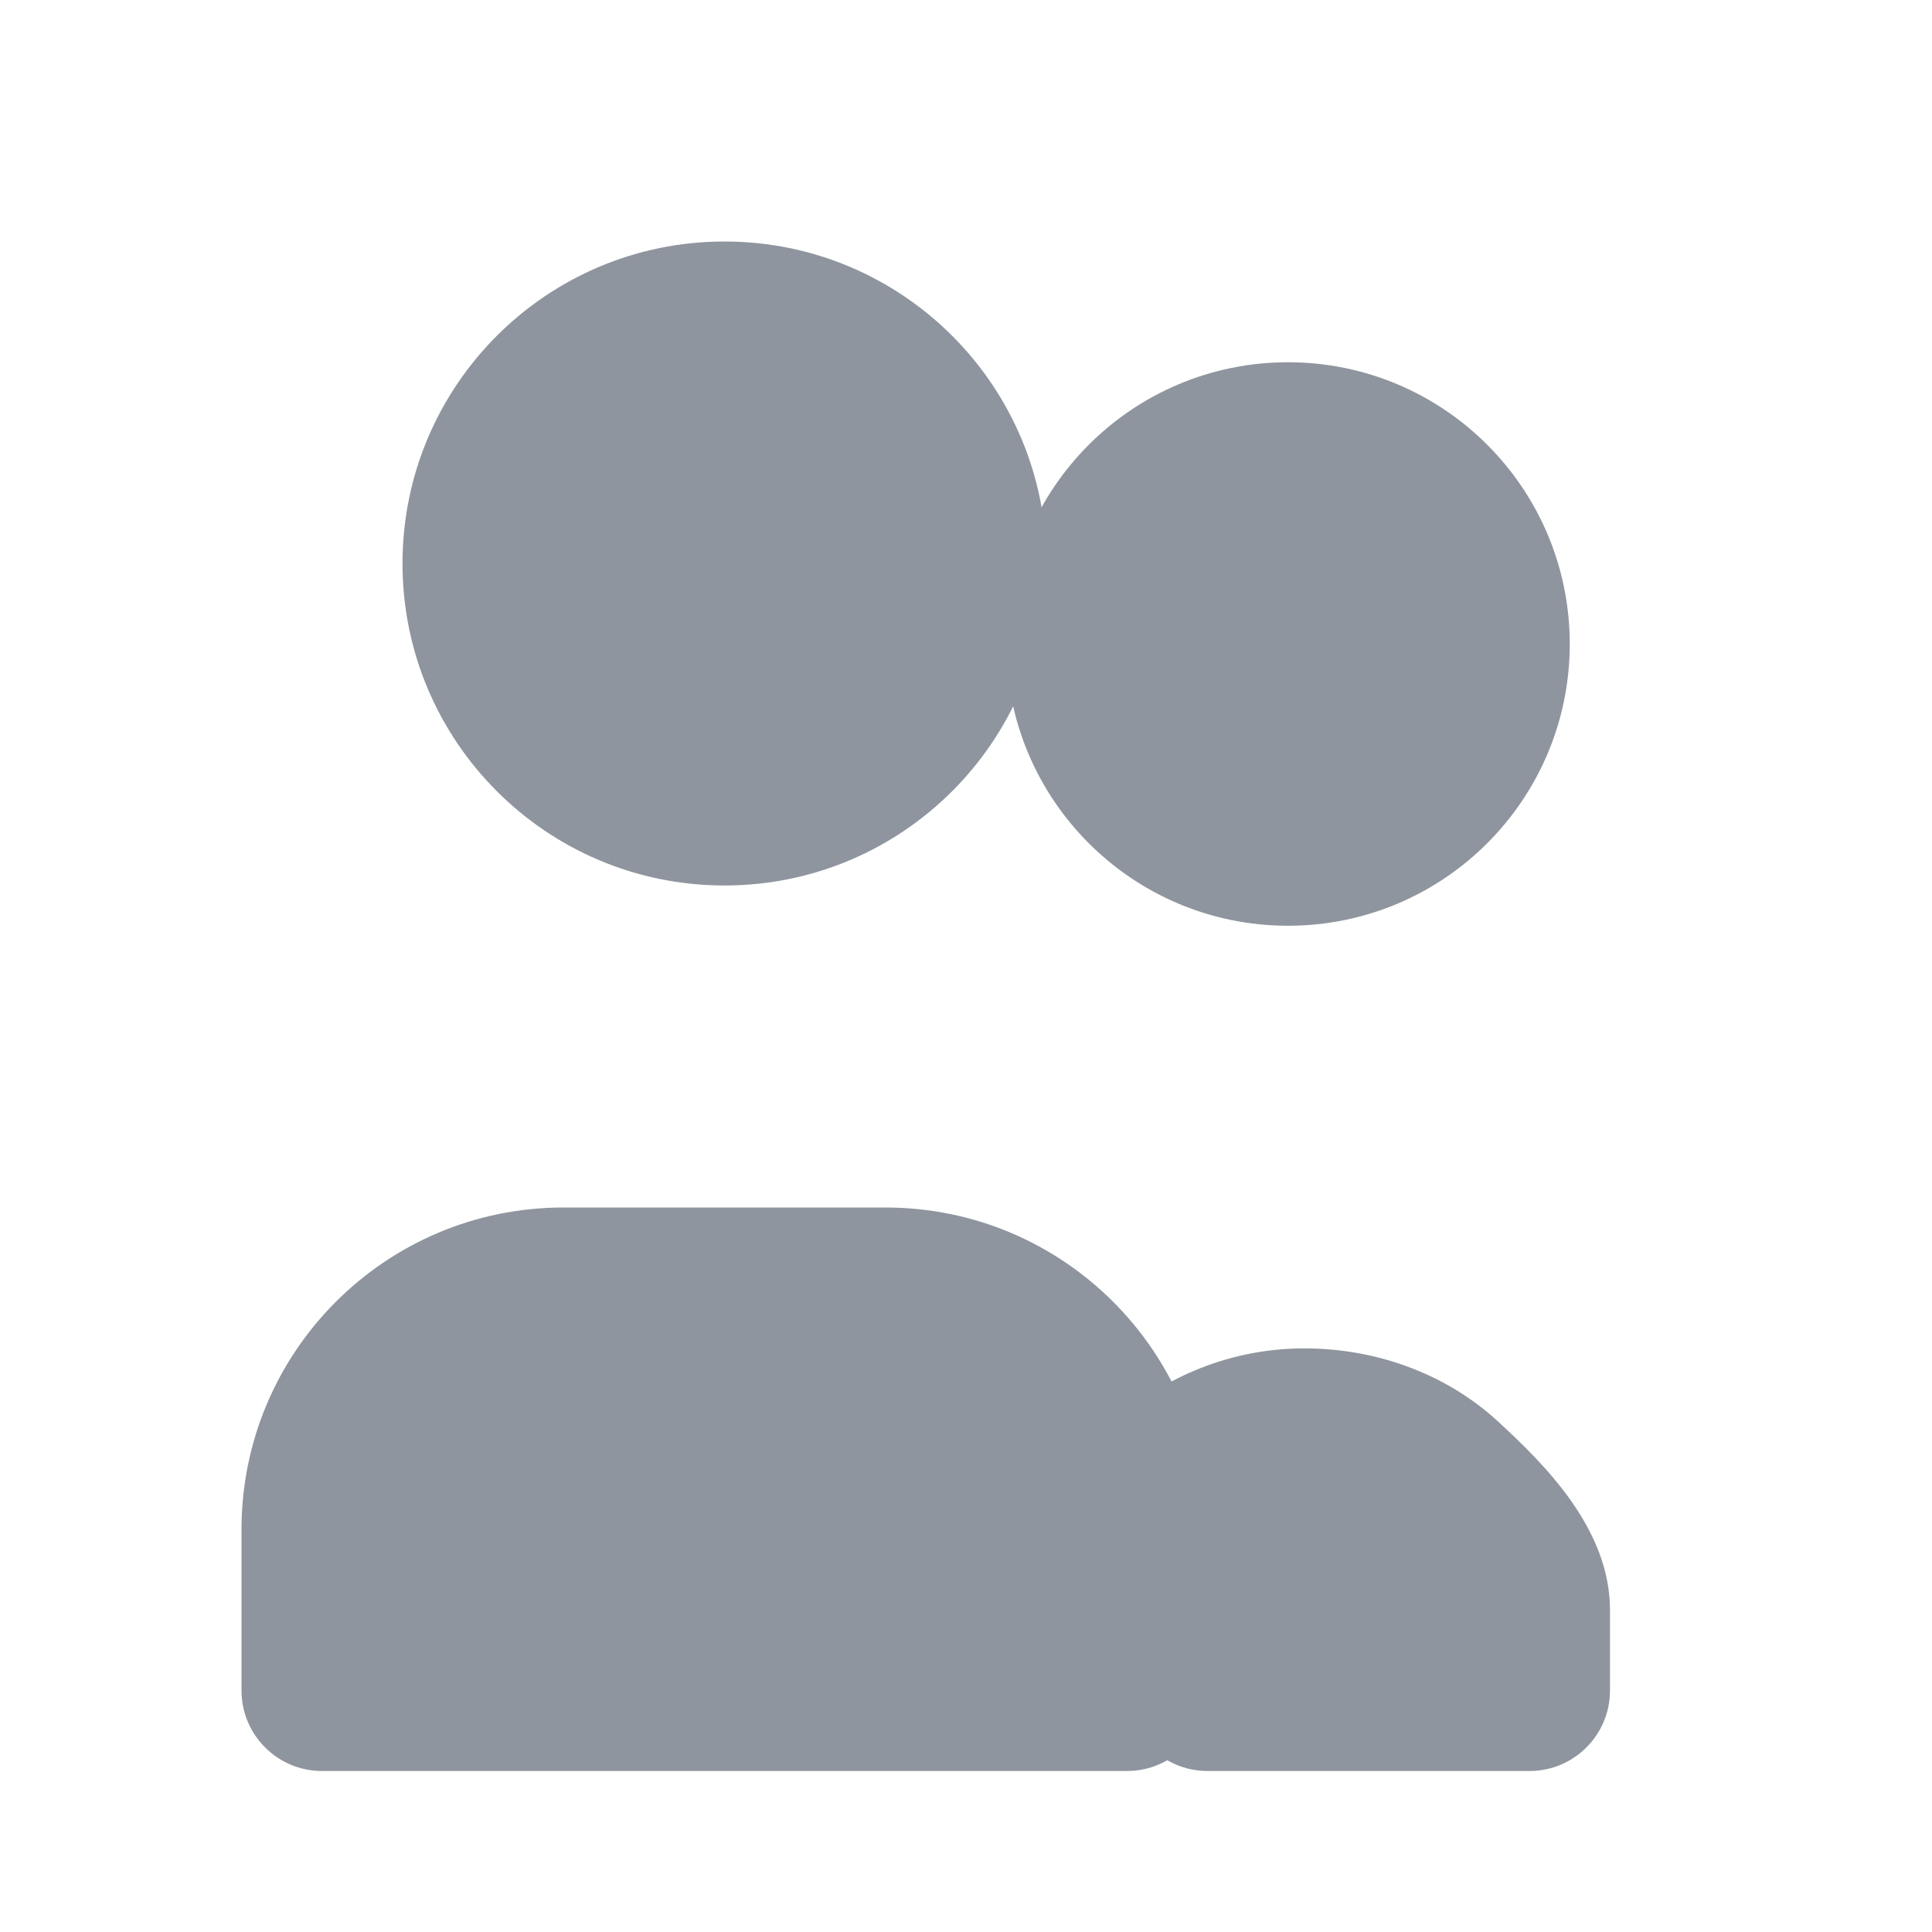
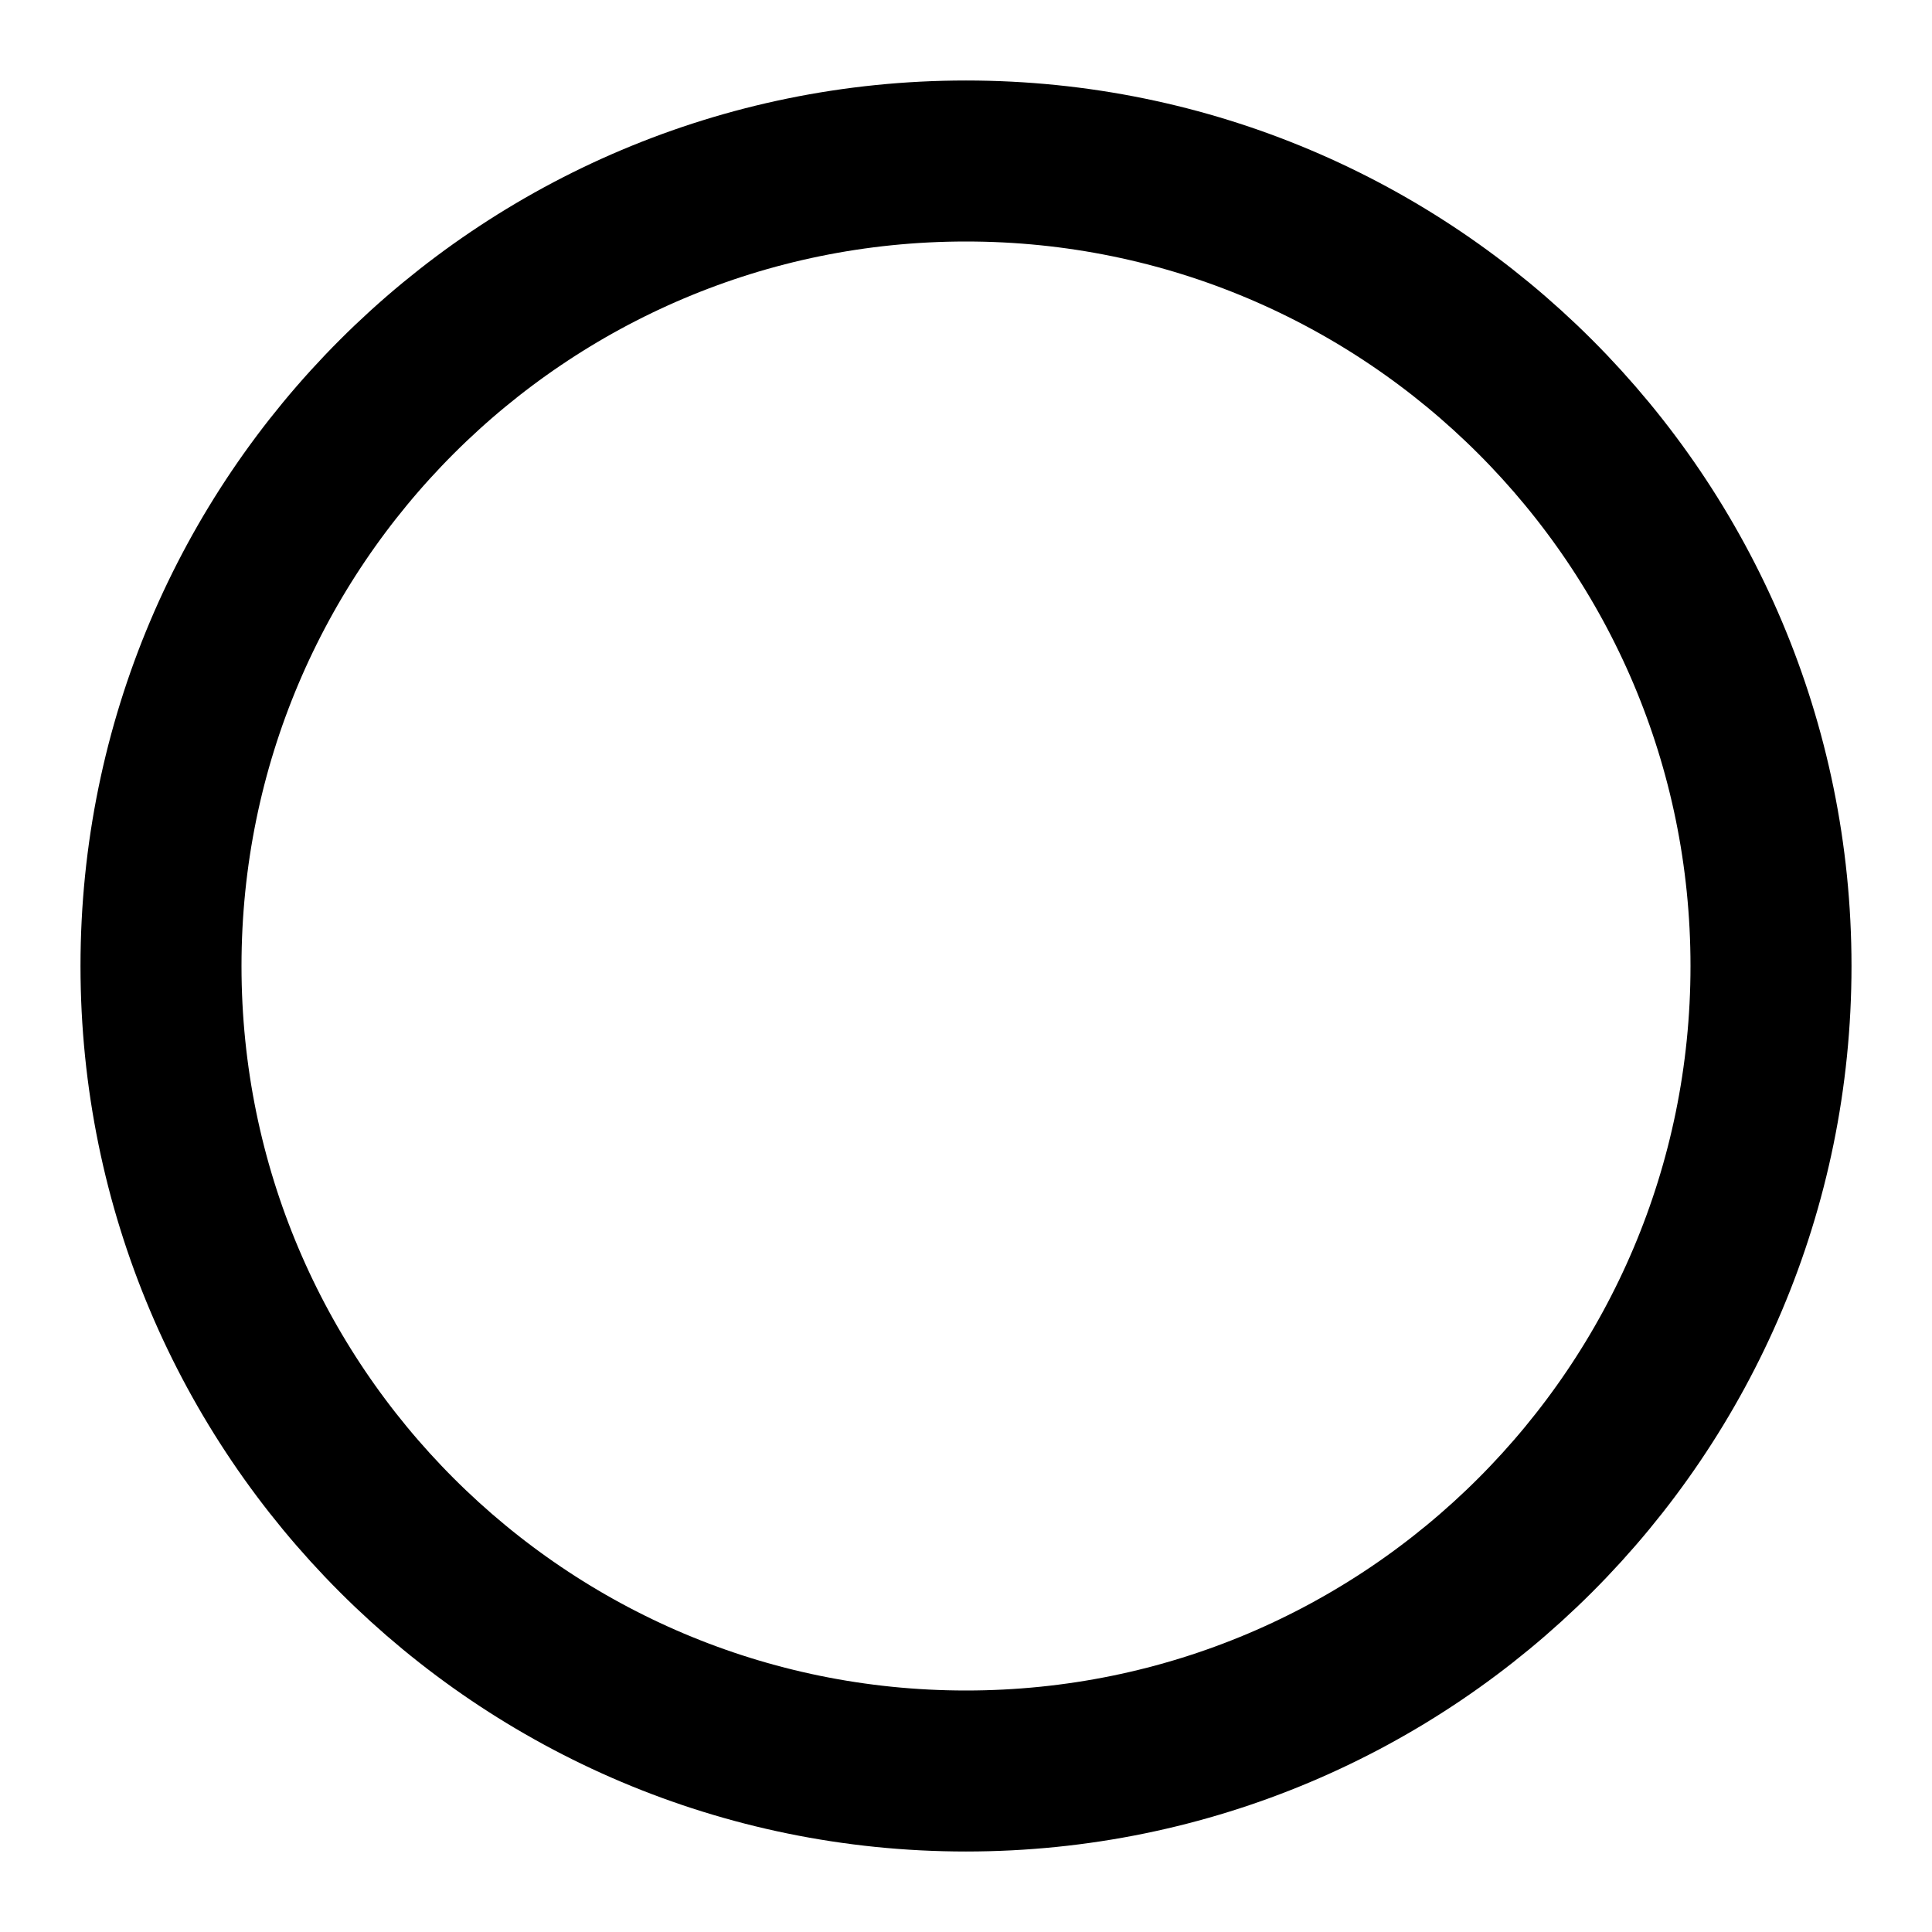
- <svg xmlns="http://www.w3.org/2000/svg" viewBox="0 0 24 24">
-   <g fill="#8f959e" fill-rule="evenodd">
-     <circle cx="9" cy="7" r="4" />
-     <path d="M3 21v-2a4 4 0 0 1 4-4h4a4 4 0 0 1 4 4v2a1 1 0 0 1-1 1H4a1 1 0 0 1-1-1z" />
-     <circle cx="16" cy="8" r="3.5" />
-     <path d="M13 21v-1.5c0-1.5 1.5-2.75 3.2-2.75.95 0 1.8.35 2.4.9.6.55 1.4 1.35 1.4 2.35V21a1 1 0 0 1-1 1h-4a1 1 0 0 1-1-1z" />
-   </g>
+ <svg xmlns="http://www.w3.org/2000/svg" width="24" height="24" viewBox="0 0 24 24" fill="none" stroke="currentColor" stroke-width="2">
+   <circle cx="12" cy="12" r="10" />
</svg>
